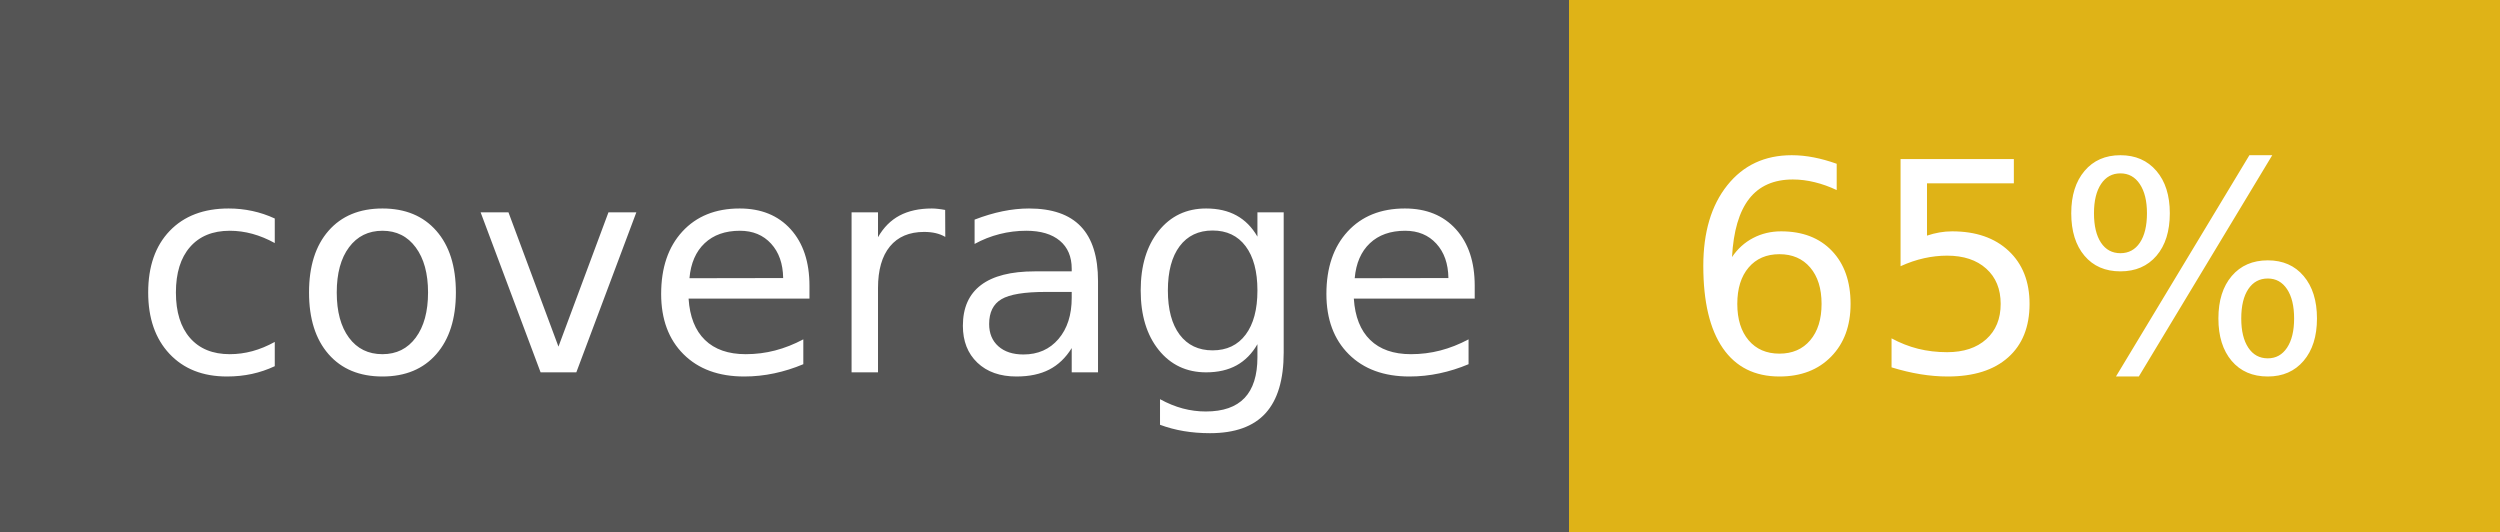
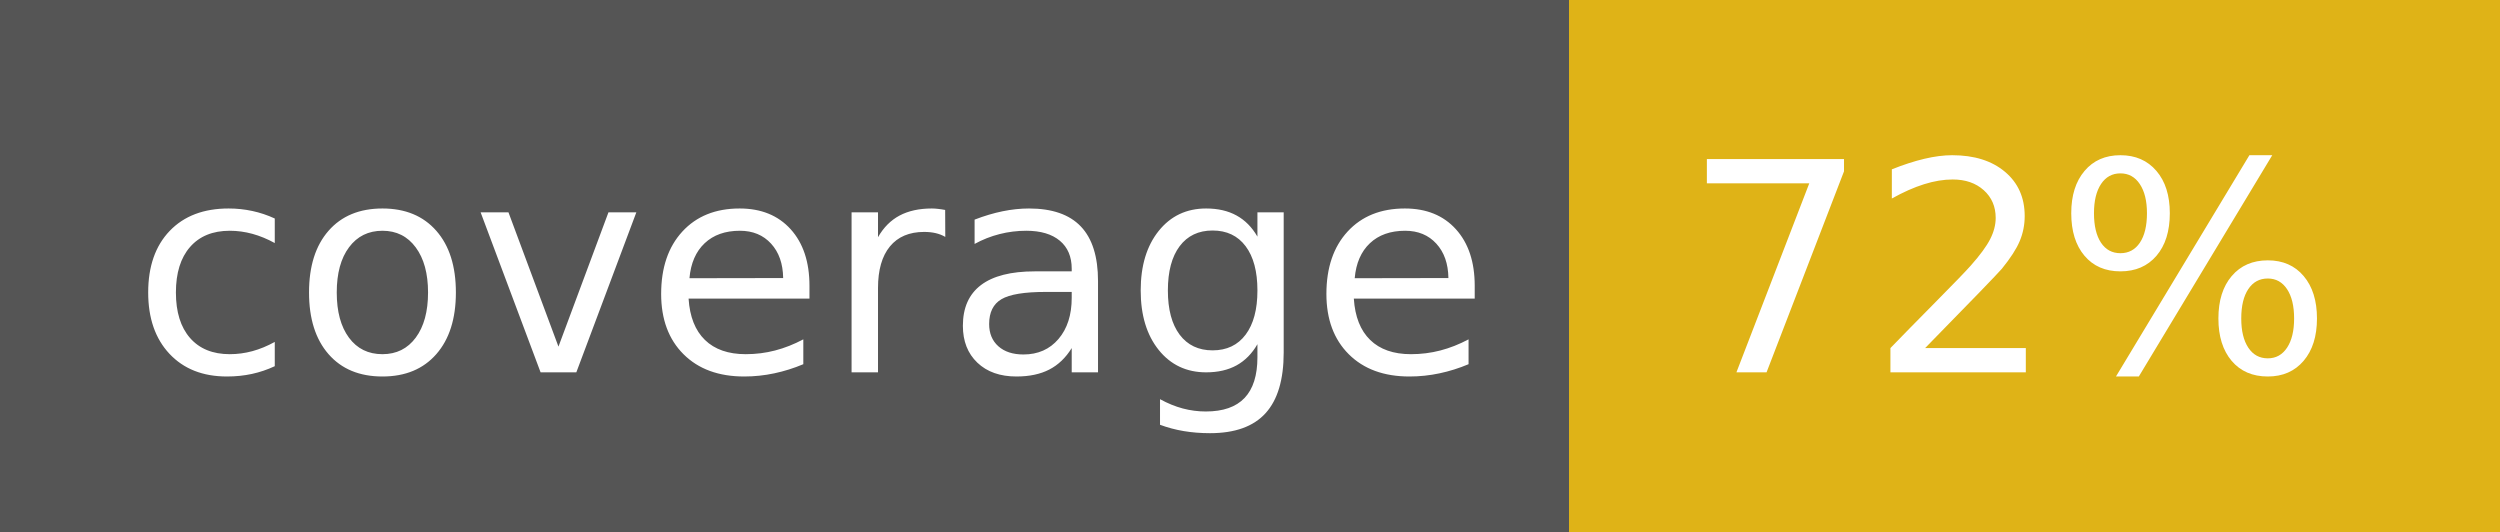
<svg xmlns="http://www.w3.org/2000/svg" width="94" height="20">
  <g shape-rendering="crispEdges">
    <path fill="#555" d="M0 0h59v20H0z" />
    <path fill="#dfb317" d="M59 0h35v20H59z" />
  </g>
  <g fill="#fff" text-anchor="middle" font-family="DejaVu Sans,Verdana,Geneva,sans-serif" font-size="110">
    <text x="305" y="140" transform="scale(.1)" textLength="490">coverage</text>
-     <text x="755" y="140" transform="scale(.1)" textLength="250">65%</text>
+     <text x="755" y="140" transform="scale(.1)" textLength="250">72%</text>
  </g>
</svg>
